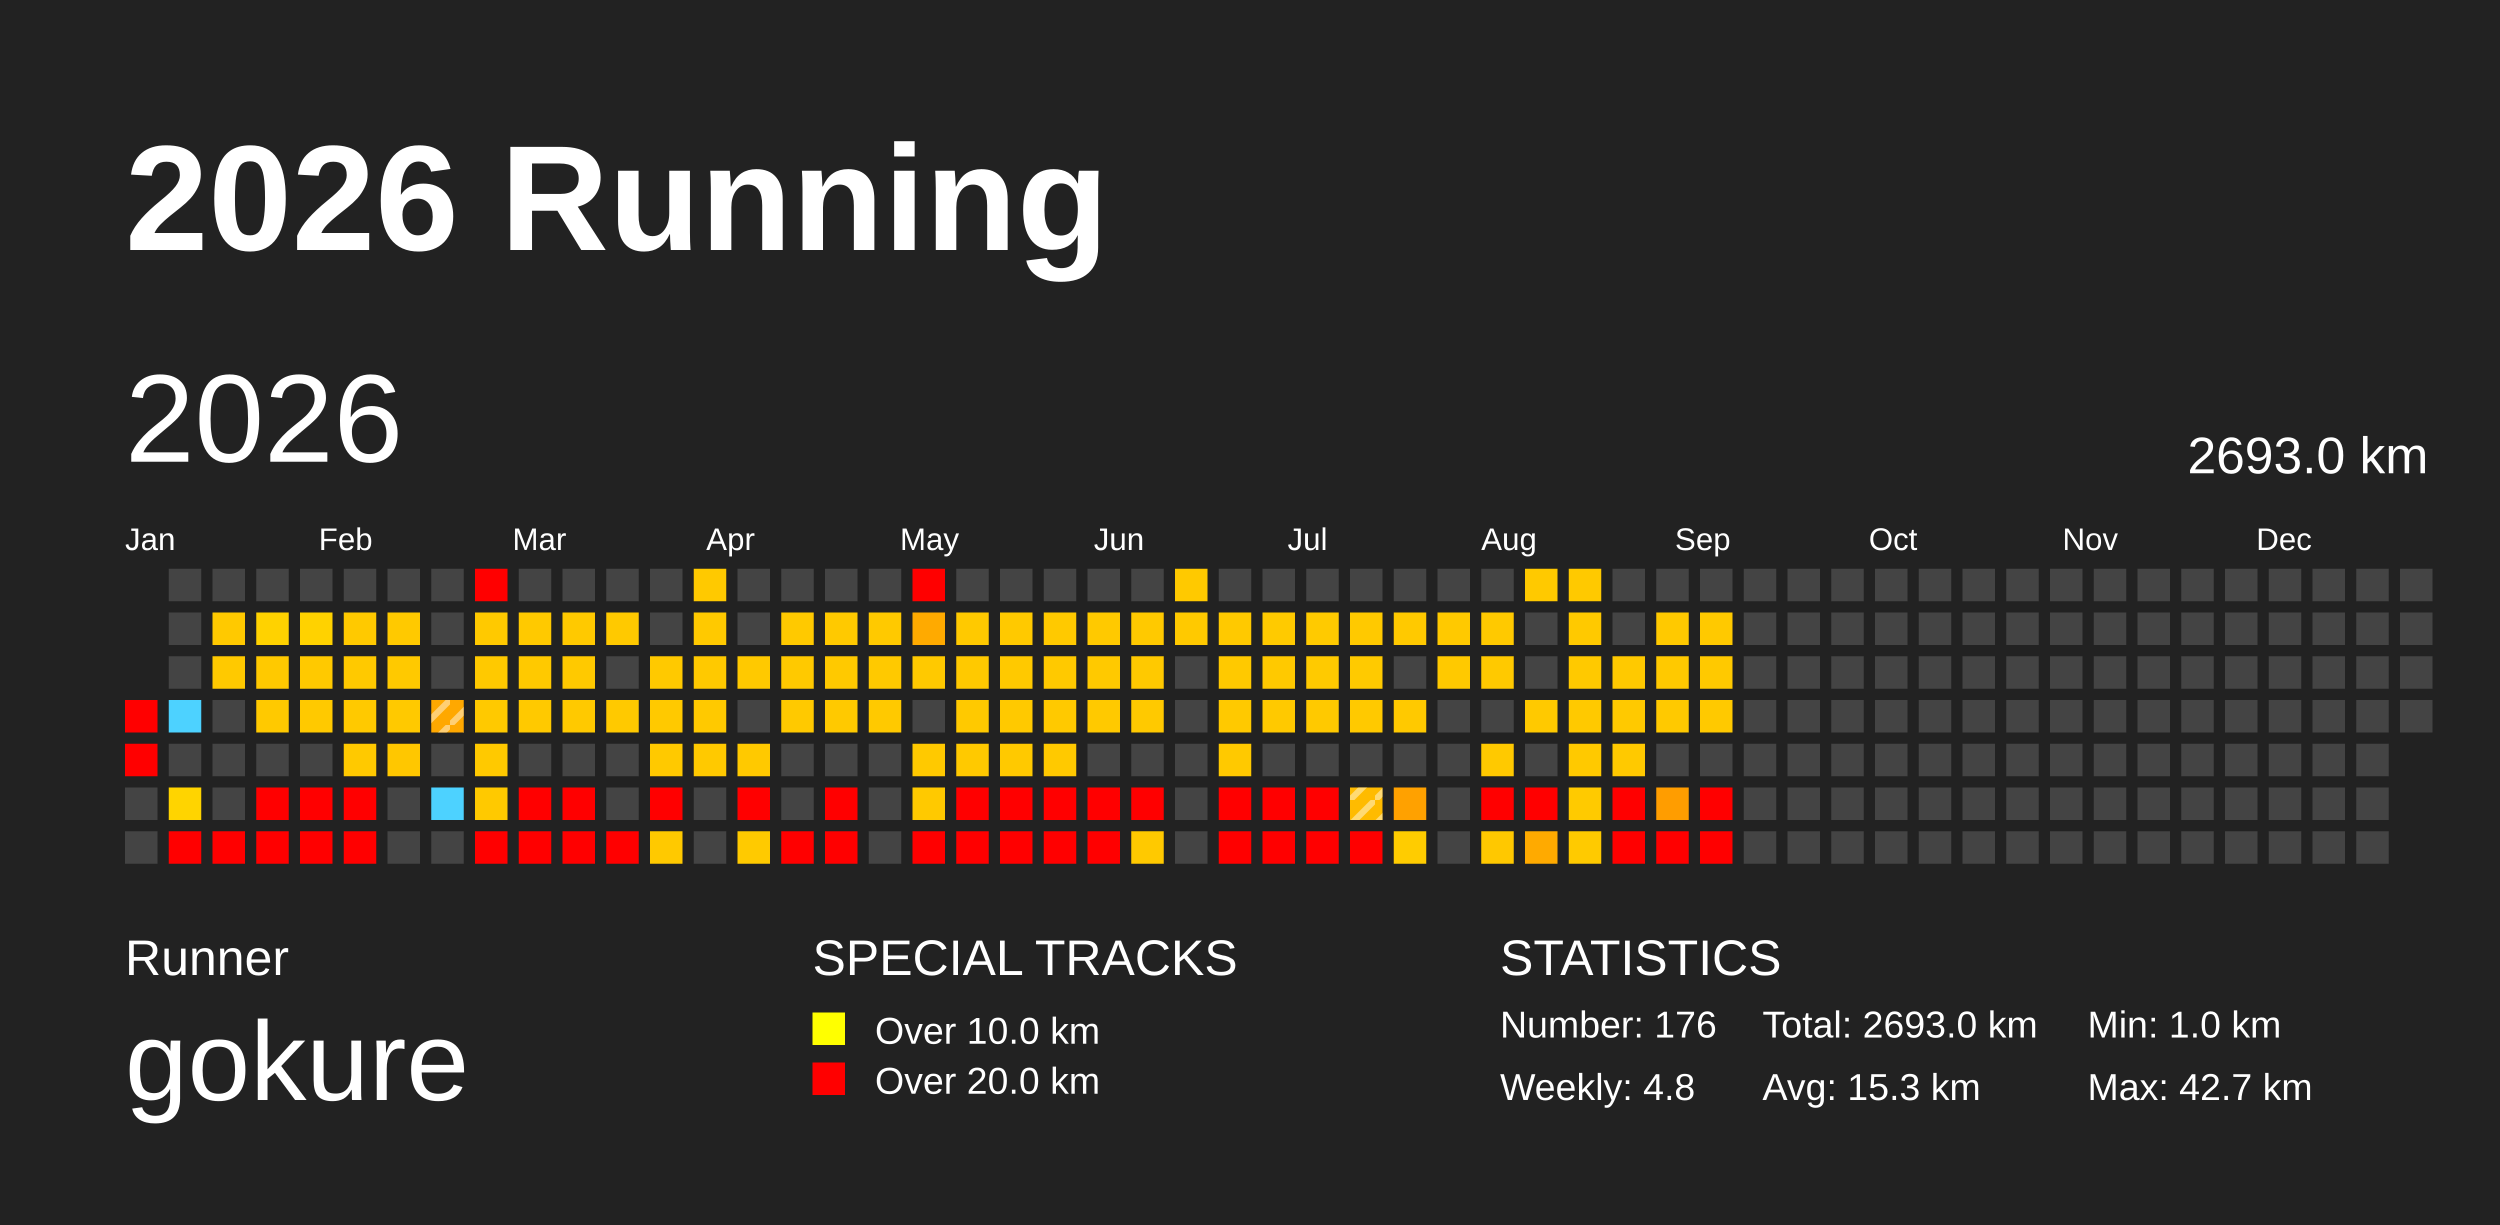
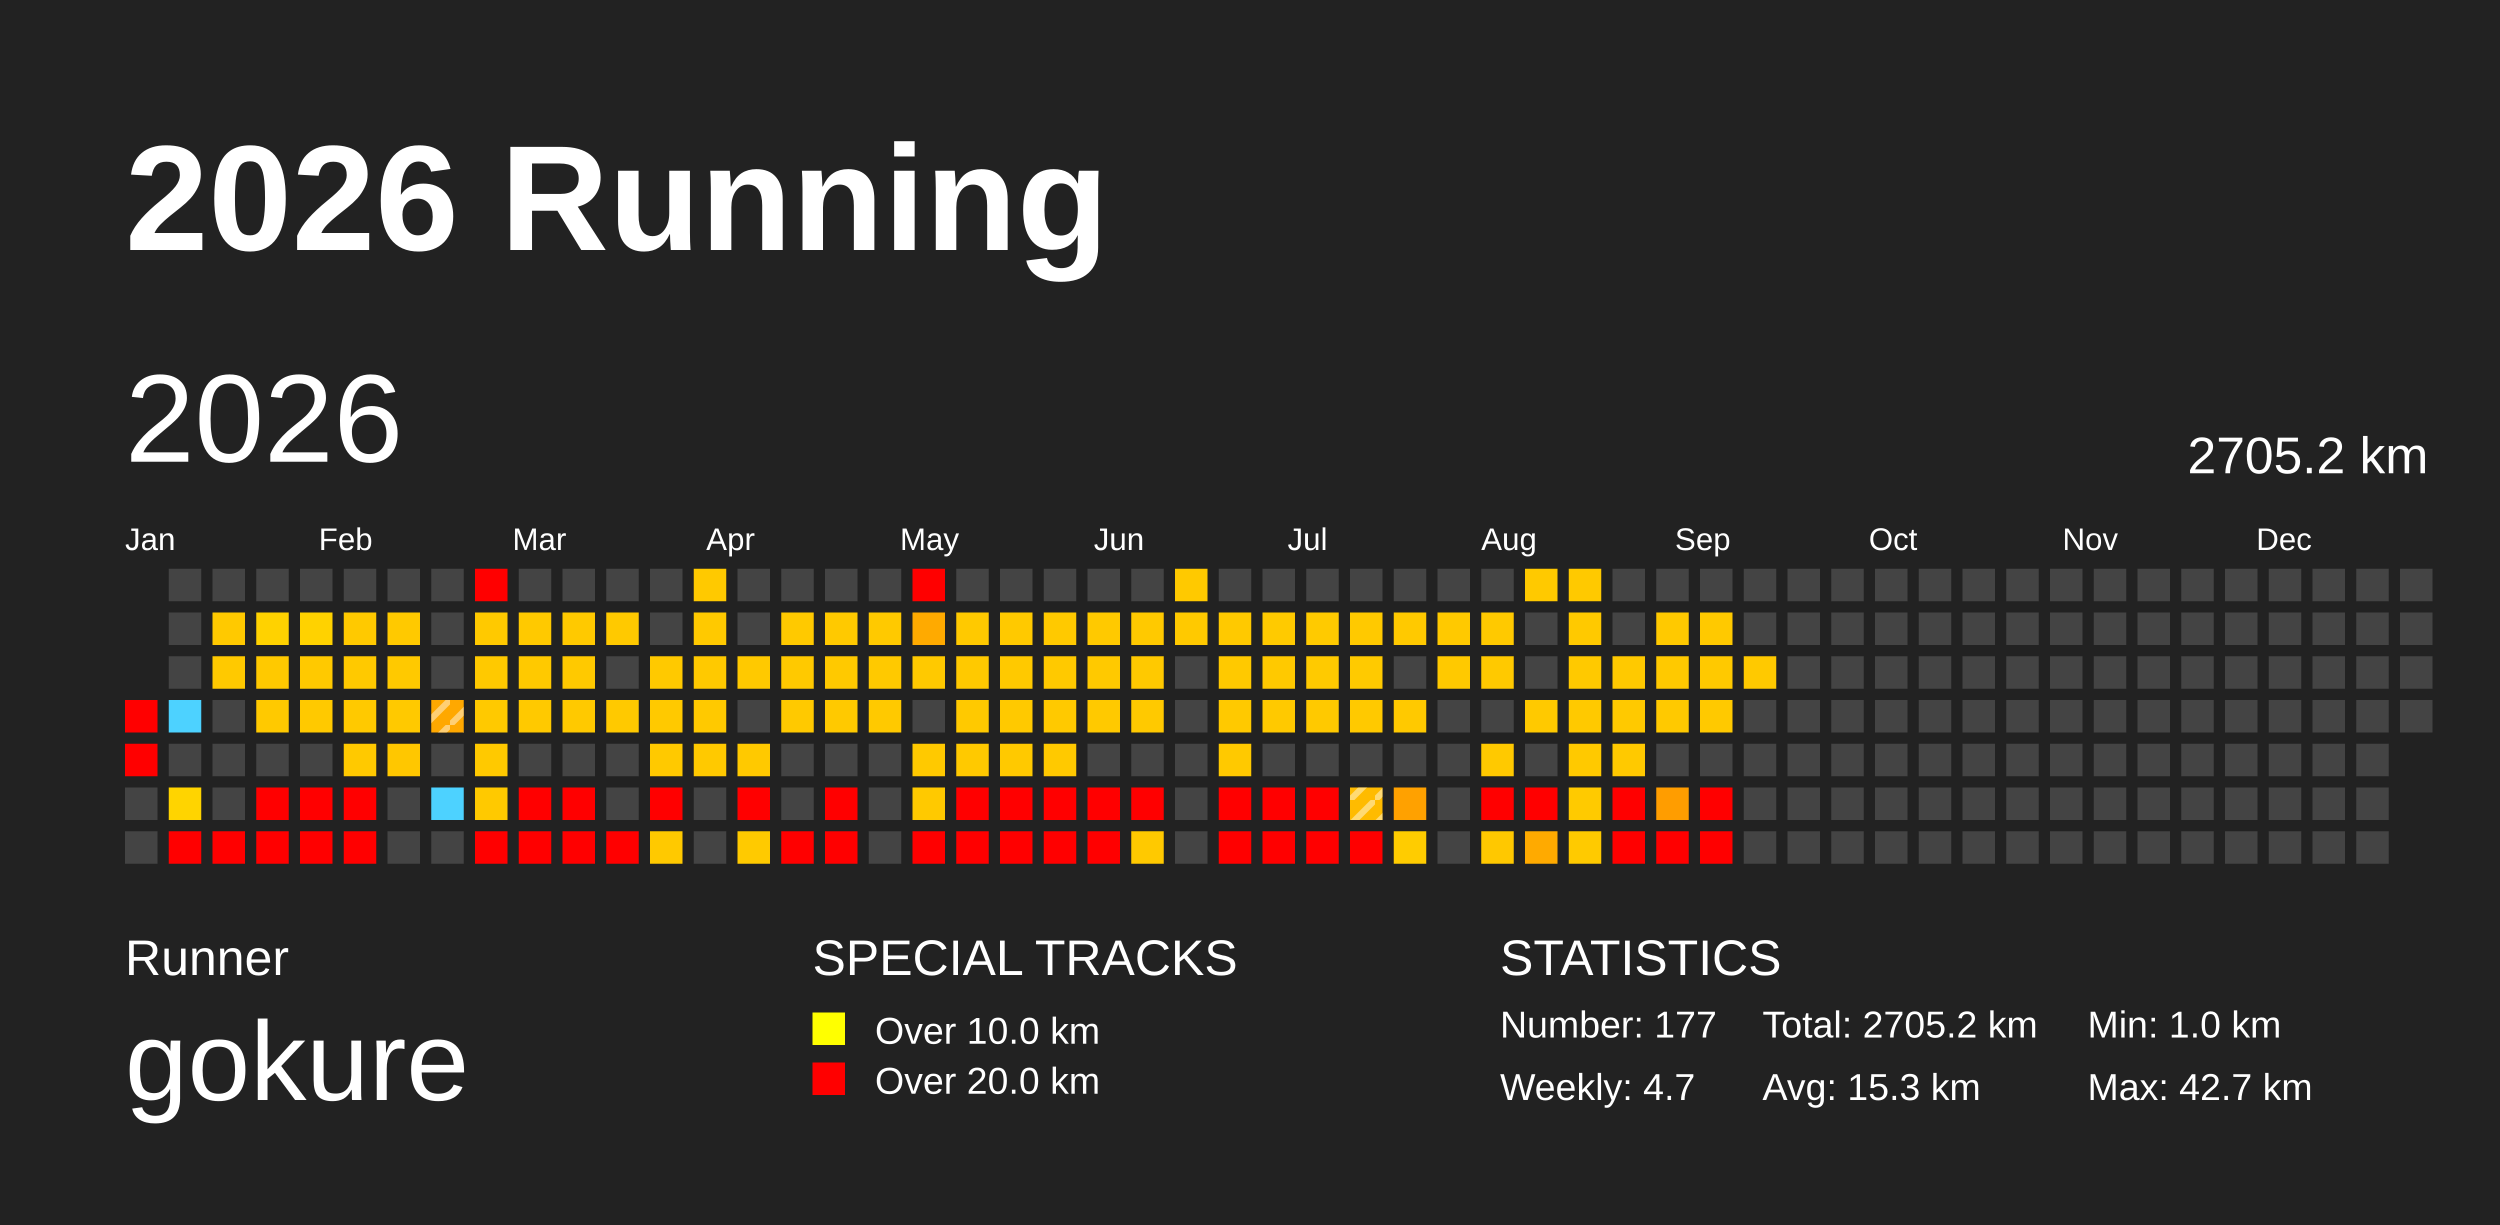
<svg xmlns="http://www.w3.org/2000/svg" baseProfile="full" height="98mm" version="1.1" viewBox="0,0,200,98" width="200mm">
  <defs>
    <pattern height="2" id="indoor-stripe" patternUnits="userSpaceOnUse" width="2">
      <line stroke="white" stroke-opacity="0.45" stroke-width="0.5" x1="0" x2="2" y1="2" y2="0" />
    </pattern>
  </defs>
  <rect fill="#222222" height="98" width="200" x="0" y="0" />
  <text fill="#FFFFFF" style="font-size:12px; font-family:Arial; font-weight:bold;" x="10" y="20">2026 Running</text>
  <text fill="#FFFFFF" style="font-size:4px; font-family:Arial" x="10" y="78">Runner</text>
  <text fill="#FFFFFF" style="font-size:9px; font-family:Arial" x="10" y="88">gokure</text>
  <text fill="#FFFFFF" style="font-size:4px; font-family:Arial" x="65" y="78">SPECIAL TRACKS</text>
  <rect fill="yellow" height="2.6" width="2.6" x="65" y="81" />
  <text fill="#FFFFFF" style="font-size:3px; font-family:Arial" x="70" y="83.5">Over 10.0 km</text>
  <rect fill="red" height="2.6" width="2.6" x="65" y="85" />
  <text fill="#FFFFFF" style="font-size:3px; font-family:Arial" x="70" y="87.5">Over 20.0 km</text>
  <text fill="#FFFFFF" style="font-size:4px; font-family:Arial" x="120" y="78">STATISTICS</text>
-   <text fill="#FFFFFF" style="font-size:3px; font-family:Arial" x="120" y="83">Number: 176</text>
-   <text fill="#FFFFFF" style="font-size:3px; font-family:Arial" x="120" y="88">Weekly: 4.8</text>
-   <text fill="#FFFFFF" style="font-size:3px; font-family:Arial" x="141" y="83">Total: 2693.0 km</text>
+   <text fill="#FFFFFF" style="font-size:3px; font-family:Arial" x="120" y="83">Number: 177</text>
+   <text fill="#FFFFFF" style="font-size:3px; font-family:Arial" x="120" y="88">Weekly: 4.7</text>
+   <text fill="#FFFFFF" style="font-size:3px; font-family:Arial" x="141" y="83">Total: 2705.2 km</text>
  <text fill="#FFFFFF" style="font-size:3px; font-family:Arial" x="141" y="88">Avg: 15.3 km</text>
  <text fill="#FFFFFF" style="font-size:3px; font-family:Arial" x="167" y="83">Min: 1.0 km</text>
  <text fill="#FFFFFF" style="font-size:3px; font-family:Arial" x="167" y="88">Max: 42.7 km</text>
  <text dominant-baseline="hanging" fill="#FFFFFF" style="font-size:10.0px; font-family:Arial;" x="10" y="30">2026</text>
-   <text dominant-baseline="hanging" fill="#FFFFFF" style="font-size:4.125px; font-family:Arial;" x="175" y="35">2693.0 km</text>
+   <text dominant-baseline="hanging" fill="#FFFFFF" style="font-size:4.125px; font-family:Arial;" x="175" y="35">2705.2 km</text>
  <text fill="#FFFFFF" style="font-size:2.5px; font-family:Arial" x="10.0" y="44">Jan</text>
  <text fill="#FFFFFF" style="font-size:2.5px; font-family:Arial" x="25.5" y="44">Feb</text>
  <text fill="#FFFFFF" style="font-size:2.5px; font-family:Arial" x="41.0" y="44">Mar</text>
  <text fill="#FFFFFF" style="font-size:2.5px; font-family:Arial" x="56.5" y="44">Apr</text>
  <text fill="#FFFFFF" style="font-size:2.5px; font-family:Arial" x="72.0" y="44">May</text>
  <text fill="#FFFFFF" style="font-size:2.5px; font-family:Arial" x="87.5" y="44">Jun</text>
  <text fill="#FFFFFF" style="font-size:2.5px; font-family:Arial" x="103.0" y="44">Jul</text>
  <text fill="#FFFFFF" style="font-size:2.5px; font-family:Arial" x="118.5" y="44">Aug</text>
  <text fill="#FFFFFF" style="font-size:2.5px; font-family:Arial" x="134.0" y="44">Sep</text>
  <text fill="#FFFFFF" style="font-size:2.5px; font-family:Arial" x="149.5" y="44">Oct</text>
  <text fill="#FFFFFF" style="font-size:2.5px; font-family:Arial" x="165.0" y="44">Nov</text>
  <text fill="#FFFFFF" style="font-size:2.5px; font-family:Arial" x="180.5" y="44">Dec</text>
  <rect fill="red" height="2.6" width="2.6" x="10.0" y="56.0" />
  <rect fill="red" height="2.6" width="2.6" x="10.0" y="59.5" />
  <rect fill="#444444" height="2.6" width="2.6" x="10.0" y="63.0" />
  <rect fill="#444444" height="2.6" width="2.6" x="10.0" y="66.5" />
  <rect fill="#444444" height="2.6" width="2.6" x="13.5" y="45.5" />
  <rect fill="#444444" height="2.6" width="2.6" x="13.5" y="49.0" />
  <rect fill="#444444" height="2.6" width="2.6" x="13.5" y="52.5" />
  <rect fill="#4dd2ff" height="2.6" width="2.6" x="13.5" y="56.0" />
  <rect fill="#444444" height="2.6" width="2.6" x="13.5" y="59.5" />
  <rect fill="#ffd400" height="2.6" width="2.6" x="13.5" y="63.0" />
  <rect fill="red" height="2.6" width="2.6" x="13.5" y="66.5" />
  <rect fill="#444444" height="2.6" width="2.6" x="17.0" y="45.5" />
  <rect fill="#ffc900" height="2.6" width="2.6" x="17.0" y="49.0" />
  <rect fill="#ffc900" height="2.6" width="2.6" x="17.0" y="52.5" />
  <rect fill="#444444" height="2.6" width="2.6" x="17.0" y="56.0" />
  <rect fill="#444444" height="2.6" width="2.6" x="17.0" y="59.5" />
  <rect fill="#444444" height="2.6" width="2.6" x="17.0" y="63.0" />
  <rect fill="red" height="2.6" width="2.6" x="17.0" y="66.5" />
  <rect fill="#444444" height="2.6" width="2.6" x="20.5" y="45.5" />
  <rect fill="#ffd200" height="2.6" width="2.6" x="20.5" y="49.0" />
  <rect fill="#ffc900" height="2.6" width="2.6" x="20.5" y="52.5" />
  <rect fill="#ffc900" height="2.6" width="2.6" x="20.5" y="56.0" />
  <rect fill="#444444" height="2.6" width="2.6" x="20.5" y="59.5" />
  <rect fill="red" height="2.6" width="2.6" x="20.5" y="63.0" />
  <rect fill="red" height="2.6" width="2.6" x="20.5" y="66.5" />
  <rect fill="#444444" height="2.6" width="2.6" x="24.0" y="45.5" />
  <rect fill="#ffd200" height="2.6" width="2.6" x="24.0" y="49.0" />
  <rect fill="#ffc900" height="2.6" width="2.6" x="24.0" y="52.5" />
  <rect fill="#ffc900" height="2.6" width="2.6" x="24.0" y="56.0" />
  <rect fill="#444444" height="2.6" width="2.6" x="24.0" y="59.5" />
  <rect fill="red" height="2.6" width="2.6" x="24.0" y="63.0" />
  <rect fill="red" height="2.6" width="2.6" x="24.0" y="66.5" />
  <rect fill="#444444" height="2.6" width="2.6" x="27.5" y="45.5" />
  <rect fill="#ffc900" height="2.6" width="2.6" x="27.5" y="49.0" />
  <rect fill="#ffc900" height="2.6" width="2.6" x="27.5" y="52.5" />
  <rect fill="#ffc900" height="2.6" width="2.6" x="27.5" y="56.0" />
  <rect fill="#ffc900" height="2.6" width="2.6" x="27.5" y="59.5" />
  <rect fill="red" height="2.6" width="2.6" x="27.5" y="63.0" />
  <rect fill="red" height="2.6" width="2.6" x="27.5" y="66.5" />
  <rect fill="#444444" height="2.6" width="2.6" x="31.0" y="45.5" />
  <rect fill="#ffc900" height="2.6" width="2.6" x="31.0" y="49.0" />
  <rect fill="#ffc900" height="2.6" width="2.6" x="31.0" y="52.5" />
  <rect fill="#ffc900" height="2.6" width="2.6" x="31.0" y="56.0" />
  <rect fill="#ffc700" height="2.6" width="2.6" x="31.0" y="59.5" />
  <rect fill="#444444" height="2.6" width="2.6" x="31.0" y="63.0" />
  <rect fill="#444444" height="2.6" width="2.6" x="31.0" y="66.5" />
  <rect fill="#444444" height="2.6" width="2.6" x="34.5" y="45.5" />
  <rect fill="#444444" height="2.6" width="2.6" x="34.5" y="49.0" />
  <rect fill="#444444" height="2.6" width="2.6" x="34.5" y="52.5" />
  <rect fill="#ffa800" height="2.6" width="2.6" x="34.5" y="56.0" />
  <rect fill="url(#indoor-stripe)" height="2.6" style="pointer-events: none;" width="2.6" x="34.5" y="56.0" />
  <rect fill="#444444" height="2.6" width="2.6" x="34.5" y="59.5" />
  <rect fill="#4dd2ff" height="2.6" width="2.6" x="34.5" y="63.0" />
  <rect fill="#444444" height="2.6" width="2.6" x="34.5" y="66.5" />
  <rect fill="red" height="2.6" width="2.6" x="38.0" y="45.5" />
  <rect fill="#ffc900" height="2.6" width="2.6" x="38.0" y="49.0" />
  <rect fill="#ffc900" height="2.6" width="2.6" x="38.0" y="52.5" />
  <rect fill="#ffc900" height="2.6" width="2.6" x="38.0" y="56.0" />
  <rect fill="#ffc900" height="2.6" width="2.6" x="38.0" y="59.5" />
  <rect fill="#ffc900" height="2.6" width="2.6" x="38.0" y="63.0" />
  <rect fill="red" height="2.6" width="2.6" x="38.0" y="66.5" />
  <rect fill="#444444" height="2.6" width="2.6" x="41.5" y="45.5" />
  <rect fill="#ffc900" height="2.6" width="2.6" x="41.5" y="49.0" />
  <rect fill="#ffc900" height="2.6" width="2.6" x="41.5" y="52.5" />
  <rect fill="#ffc900" height="2.6" width="2.6" x="41.5" y="56.0" />
  <rect fill="#444444" height="2.6" width="2.6" x="41.5" y="59.5" />
  <rect fill="red" height="2.6" width="2.6" x="41.5" y="63.0" />
  <rect fill="red" height="2.6" width="2.6" x="41.5" y="66.5" />
  <rect fill="#444444" height="2.6" width="2.6" x="45.0" y="45.5" />
  <rect fill="#ffc900" height="2.6" width="2.6" x="45.0" y="49.0" />
  <rect fill="#ffc900" height="2.6" width="2.6" x="45.0" y="52.5" />
  <rect fill="#ffc900" height="2.6" width="2.6" x="45.0" y="56.0" />
  <rect fill="#444444" height="2.6" width="2.6" x="45.0" y="59.5" />
  <rect fill="red" height="2.6" width="2.6" x="45.0" y="63.0" />
  <rect fill="red" height="2.6" width="2.6" x="45.0" y="66.5" />
  <rect fill="#444444" height="2.6" width="2.6" x="48.5" y="45.5" />
  <rect fill="#ffc900" height="2.6" width="2.6" x="48.5" y="49.0" />
  <rect fill="#444444" height="2.6" width="2.6" x="48.5" y="52.5" />
  <rect fill="#ffc900" height="2.6" width="2.6" x="48.5" y="56.0" />
  <rect fill="#444444" height="2.6" width="2.6" x="48.5" y="59.5" />
  <rect fill="#444444" height="2.6" width="2.6" x="48.5" y="63.0" />
  <rect fill="red" height="2.6" width="2.6" x="48.5" y="66.5" />
  <rect fill="#444444" height="2.6" width="2.6" x="52.0" y="45.5" />
  <rect fill="#444444" height="2.6" width="2.6" x="52.0" y="49.0" />
  <rect fill="#ffc900" height="2.6" width="2.6" x="52.0" y="52.5" />
  <rect fill="#ffc900" height="2.6" width="2.6" x="52.0" y="56.0" />
  <rect fill="#ffc900" height="2.6" width="2.6" x="52.0" y="59.5" />
  <rect fill="red" height="2.6" width="2.6" x="52.0" y="63.0" />
  <rect fill="#ffc900" height="2.6" width="2.6" x="52.0" y="66.5" />
  <rect fill="#ffc900" height="2.6" width="2.6" x="55.5" y="45.5" />
  <rect fill="#ffc900" height="2.6" width="2.6" x="55.5" y="49.0" />
  <rect fill="#ffc900" height="2.6" width="2.6" x="55.5" y="52.5" />
  <rect fill="#ffc900" height="2.6" width="2.6" x="55.5" y="56.0" />
  <rect fill="#ffc900" height="2.6" width="2.6" x="55.5" y="59.5" />
  <rect fill="#444444" height="2.6" width="2.6" x="55.5" y="63.0" />
  <rect fill="#444444" height="2.6" width="2.6" x="55.5" y="66.5" />
  <rect fill="#444444" height="2.6" width="2.6" x="59.0" y="45.5" />
  <rect fill="#444444" height="2.6" width="2.6" x="59.0" y="49.0" />
  <rect fill="#ffc900" height="2.6" width="2.6" x="59.0" y="52.5" />
  <rect fill="#444444" height="2.6" width="2.6" x="59.0" y="56.0" />
  <rect fill="#ffc900" height="2.6" width="2.6" x="59.0" y="59.5" />
  <rect fill="red" height="2.6" width="2.6" x="59.0" y="63.0" />
  <rect fill="#ffca00" height="2.6" width="2.6" x="59.0" y="66.5" />
  <rect fill="#444444" height="2.6" width="2.6" x="62.5" y="45.5" />
  <rect fill="#ffc900" height="2.6" width="2.6" x="62.5" y="49.0" />
  <rect fill="#ffc900" height="2.6" width="2.6" x="62.5" y="52.5" />
  <rect fill="#ffc900" height="2.6" width="2.6" x="62.5" y="56.0" />
  <rect fill="#444444" height="2.6" width="2.6" x="62.5" y="59.5" />
  <rect fill="#444444" height="2.6" width="2.6" x="62.5" y="63.0" />
  <rect fill="red" height="2.6" width="2.6" x="62.5" y="66.5" />
  <rect fill="#444444" height="2.6" width="2.6" x="66.0" y="45.5" />
  <rect fill="#ffc900" height="2.6" width="2.6" x="66.0" y="49.0" />
  <rect fill="#ffc900" height="2.6" width="2.6" x="66.0" y="52.5" />
  <rect fill="#ffc900" height="2.6" width="2.6" x="66.0" y="56.0" />
  <rect fill="#444444" height="2.6" width="2.6" x="66.0" y="59.5" />
  <rect fill="red" height="2.6" width="2.6" x="66.0" y="63.0" />
  <rect fill="red" height="2.6" width="2.6" x="66.0" y="66.5" />
  <rect fill="#444444" height="2.6" width="2.6" x="69.5" y="45.5" />
  <rect fill="#ffc900" height="2.6" width="2.6" x="69.5" y="49.0" />
  <rect fill="#ffc900" height="2.6" width="2.6" x="69.5" y="52.5" />
  <rect fill="#ffc900" height="2.6" width="2.6" x="69.5" y="56.0" />
  <rect fill="#444444" height="2.6" width="2.6" x="69.5" y="59.5" />
  <rect fill="#444444" height="2.6" width="2.6" x="69.5" y="63.0" />
  <rect fill="#444444" height="2.6" width="2.6" x="69.5" y="66.5" />
  <rect fill="red" height="2.6" width="2.6" x="73.0" y="45.5" />
  <rect fill="#ffaa00" height="2.6" width="2.6" x="73.0" y="49.0" />
  <rect fill="#ffc900" height="2.6" width="2.6" x="73.0" y="52.5" />
  <rect fill="#444444" height="2.6" width="2.6" x="73.0" y="56.0" />
  <rect fill="#ffc900" height="2.6" width="2.6" x="73.0" y="59.5" />
  <rect fill="#ffc900" height="2.6" width="2.6" x="73.0" y="63.0" />
  <rect fill="red" height="2.6" width="2.6" x="73.0" y="66.5" />
  <rect fill="#444444" height="2.6" width="2.6" x="76.5" y="45.5" />
  <rect fill="#ffc900" height="2.6" width="2.6" x="76.5" y="49.0" />
  <rect fill="#ffc900" height="2.6" width="2.6" x="76.5" y="52.5" />
  <rect fill="#ffc900" height="2.6" width="2.6" x="76.5" y="56.0" />
  <rect fill="#ffc900" height="2.6" width="2.6" x="76.5" y="59.5" />
  <rect fill="red" height="2.6" width="2.6" x="76.5" y="63.0" />
  <rect fill="red" height="2.6" width="2.6" x="76.5" y="66.5" />
  <rect fill="#444444" height="2.6" width="2.6" x="80.0" y="45.5" />
  <rect fill="#ffc900" height="2.6" width="2.6" x="80.0" y="49.0" />
  <rect fill="#ffc900" height="2.6" width="2.6" x="80.0" y="52.5" />
  <rect fill="#ffc900" height="2.6" width="2.6" x="80.0" y="56.0" />
  <rect fill="#ffc900" height="2.6" width="2.6" x="80.0" y="59.5" />
  <rect fill="red" height="2.6" width="2.6" x="80.0" y="63.0" />
  <rect fill="red" height="2.6" width="2.6" x="80.0" y="66.5" />
  <rect fill="#444444" height="2.6" width="2.6" x="83.5" y="45.5" />
  <rect fill="#ffc900" height="2.6" width="2.6" x="83.5" y="49.0" />
  <rect fill="#ffc900" height="2.6" width="2.6" x="83.5" y="52.5" />
  <rect fill="#ffc900" height="2.6" width="2.6" x="83.5" y="56.0" />
  <rect fill="#ffc900" height="2.6" width="2.6" x="83.5" y="59.5" />
  <rect fill="red" height="2.6" width="2.6" x="83.5" y="63.0" />
  <rect fill="red" height="2.6" width="2.6" x="83.5" y="66.5" />
  <rect fill="#444444" height="2.6" width="2.6" x="87.0" y="45.5" />
  <rect fill="#ffc900" height="2.6" width="2.6" x="87.0" y="49.0" />
  <rect fill="#ffc900" height="2.6" width="2.6" x="87.0" y="52.5" />
  <rect fill="#ffc900" height="2.6" width="2.6" x="87.0" y="56.0" />
  <rect fill="#444444" height="2.6" width="2.6" x="87.0" y="59.5" />
  <rect fill="red" height="2.6" width="2.6" x="87.0" y="63.0" />
  <rect fill="red" height="2.6" width="2.6" x="87.0" y="66.5" />
  <rect fill="#444444" height="2.6" width="2.6" x="90.5" y="45.5" />
  <rect fill="#ffc900" height="2.6" width="2.6" x="90.5" y="49.0" />
  <rect fill="#ffc900" height="2.6" width="2.6" x="90.5" y="52.5" />
  <rect fill="#ffc900" height="2.6" width="2.6" x="90.5" y="56.0" />
  <rect fill="#444444" height="2.6" width="2.6" x="90.5" y="59.5" />
  <rect fill="red" height="2.6" width="2.6" x="90.5" y="63.0" />
  <rect fill="#ffc900" height="2.6" width="2.6" x="90.5" y="66.5" />
  <rect fill="#ffc900" height="2.6" width="2.6" x="94.0" y="45.5" />
  <rect fill="#ffc900" height="2.6" width="2.6" x="94.0" y="49.0" />
  <rect fill="#444444" height="2.6" width="2.6" x="94.0" y="52.5" />
  <rect fill="#444444" height="2.6" width="2.6" x="94.0" y="56.0" />
  <rect fill="#444444" height="2.6" width="2.6" x="94.0" y="59.5" />
  <rect fill="#444444" height="2.6" width="2.6" x="94.0" y="63.0" />
  <rect fill="#444444" height="2.6" width="2.6" x="94.0" y="66.5" />
  <rect fill="#444444" height="2.6" width="2.6" x="97.5" y="45.5" />
  <rect fill="#ffc900" height="2.6" width="2.6" x="97.5" y="49.0" />
  <rect fill="#ffc900" height="2.6" width="2.6" x="97.5" y="52.5" />
  <rect fill="#ffc900" height="2.6" width="2.6" x="97.5" y="56.0" />
  <rect fill="#ffc900" height="2.6" width="2.6" x="97.5" y="59.5" />
  <rect fill="red" height="2.6" width="2.6" x="97.5" y="63.0" />
  <rect fill="red" height="2.6" width="2.6" x="97.5" y="66.5" />
  <rect fill="#444444" height="2.6" width="2.6" x="101.0" y="45.5" />
  <rect fill="#ffca00" height="2.6" width="2.6" x="101.0" y="49.0" />
  <rect fill="#ffc900" height="2.6" width="2.6" x="101.0" y="52.5" />
  <rect fill="#ffc900" height="2.6" width="2.6" x="101.0" y="56.0" />
  <rect fill="#444444" height="2.6" width="2.6" x="101.0" y="59.5" />
  <rect fill="red" height="2.6" width="2.6" x="101.0" y="63.0" />
  <rect fill="red" height="2.6" width="2.6" x="101.0" y="66.5" />
  <rect fill="#444444" height="2.6" width="2.6" x="104.5" y="45.5" />
  <rect fill="#ffca00" height="2.6" width="2.6" x="104.5" y="49.0" />
  <rect fill="#ffca00" height="2.6" width="2.6" x="104.5" y="52.5" />
  <rect fill="#ffc900" height="2.6" width="2.6" x="104.5" y="56.0" />
  <rect fill="#444444" height="2.6" width="2.6" x="104.5" y="59.5" />
  <rect fill="red" height="2.6" width="2.6" x="104.5" y="63.0" />
  <rect fill="red" height="2.6" width="2.6" x="104.5" y="66.5" />
  <rect fill="#444444" height="2.6" width="2.6" x="108.0" y="45.5" />
  <rect fill="#ffc900" height="2.6" width="2.6" x="108.0" y="49.0" />
  <rect fill="#ffca00" height="2.6" width="2.6" x="108.0" y="52.5" />
  <rect fill="#ffc900" height="2.6" width="2.6" x="108.0" y="56.0" />
  <rect fill="#444444" height="2.6" width="2.6" x="108.0" y="59.5" />
  <rect fill="#ffbb00" height="2.6" width="2.6" x="108.0" y="63.0" />
  <rect fill="url(#indoor-stripe)" height="2.6" style="pointer-events: none;" width="2.6" x="108.0" y="63.0" />
  <rect fill="red" height="2.6" width="2.6" x="108.0" y="66.5" />
  <rect fill="#444444" height="2.6" width="2.6" x="111.5" y="45.5" />
  <rect fill="#ffc900" height="2.6" width="2.6" x="111.5" y="49.0" />
  <rect fill="#444444" height="2.6" width="2.6" x="111.5" y="52.5" />
  <rect fill="#ffc900" height="2.6" width="2.6" x="111.5" y="56.0" />
  <rect fill="#444444" height="2.6" width="2.6" x="111.5" y="59.5" />
  <rect fill="#ffa100" height="2.6" width="2.6" x="111.5" y="63.0" />
  <rect fill="#ffcc00" height="2.6" width="2.6" x="111.5" y="66.5" />
  <rect fill="#444444" height="2.6" width="2.6" x="115.0" y="45.5" />
  <rect fill="#ffc900" height="2.6" width="2.6" x="115.0" y="49.0" />
  <rect fill="#ffc900" height="2.6" width="2.6" x="115.0" y="52.5" />
  <rect fill="#444444" height="2.6" width="2.6" x="115.0" y="56.0" />
  <rect fill="#444444" height="2.6" width="2.6" x="115.0" y="59.5" />
  <rect fill="#444444" height="2.6" width="2.6" x="115.0" y="63.0" />
  <rect fill="#444444" height="2.6" width="2.6" x="115.0" y="66.5" />
  <rect fill="#444444" height="2.6" width="2.6" x="118.5" y="45.5" />
  <rect fill="#ffc900" height="2.6" width="2.6" x="118.5" y="49.0" />
  <rect fill="#ffc900" height="2.6" width="2.6" x="118.5" y="52.5" />
  <rect fill="#444444" height="2.6" width="2.6" x="118.5" y="56.0" />
  <rect fill="#ffc900" height="2.6" width="2.6" x="118.5" y="59.5" />
  <rect fill="red" height="2.6" width="2.6" x="118.5" y="63.0" />
  <rect fill="#ffc800" height="2.6" width="2.6" x="118.5" y="66.5" />
  <rect fill="#ffc900" height="2.6" width="2.6" x="122.0" y="45.5" />
  <rect fill="#444444" height="2.6" width="2.6" x="122.0" y="49.0" />
  <rect fill="#444444" height="2.6" width="2.6" x="122.0" y="52.5" />
  <rect fill="#ffc900" height="2.6" width="2.6" x="122.0" y="56.0" />
  <rect fill="#444444" height="2.6" width="2.6" x="122.0" y="59.5" />
  <rect fill="red" height="2.6" width="2.6" x="122.0" y="63.0" />
  <rect fill="#ffaa00" height="2.6" width="2.6" x="122.0" y="66.5" />
  <rect fill="#ffc900" height="2.6" width="2.6" x="125.5" y="45.5" />
  <rect fill="#ffc900" height="2.6" width="2.6" x="125.5" y="49.0" />
  <rect fill="#ffc900" height="2.6" width="2.6" x="125.5" y="52.5" />
  <rect fill="#ffc900" height="2.6" width="2.6" x="125.5" y="56.0" />
  <rect fill="#ffc900" height="2.6" width="2.6" x="125.5" y="59.5" />
  <rect fill="#ffca00" height="2.6" width="2.6" x="125.5" y="63.0" />
  <rect fill="#ffca00" height="2.6" width="2.6" x="125.5" y="66.5" />
  <rect fill="#444444" height="2.6" width="2.6" x="129.0" y="45.5" />
  <rect fill="#444444" height="2.6" width="2.6" x="129.0" y="49.0" />
  <rect fill="#ffc900" height="2.6" width="2.6" x="129.0" y="52.5" />
  <rect fill="#ffc900" height="2.6" width="2.6" x="129.0" y="56.0" />
  <rect fill="#ffc900" height="2.6" width="2.6" x="129.0" y="59.5" />
  <rect fill="red" height="2.6" width="2.6" x="129.0" y="63.0" />
  <rect fill="red" height="2.6" width="2.6" x="129.0" y="66.5" />
  <rect fill="#444444" height="2.6" width="2.6" x="132.5" y="45.5" />
  <rect fill="#ffc900" height="2.6" width="2.6" x="132.5" y="49.0" />
  <rect fill="#ffc900" height="2.6" width="2.6" x="132.5" y="52.5" />
  <rect fill="#ffc900" height="2.6" width="2.6" x="132.5" y="56.0" />
  <rect fill="#444444" height="2.6" width="2.6" x="132.5" y="59.5" />
  <rect fill="#ff9d00" height="2.6" width="2.6" x="132.5" y="63.0" />
  <rect fill="red" height="2.6" width="2.6" x="132.5" y="66.5" />
  <rect fill="#444444" height="2.6" width="2.6" x="136.0" y="45.5" />
  <rect fill="#ffc900" height="2.6" width="2.6" x="136.0" y="49.0" />
  <rect fill="#ffc900" height="2.6" width="2.6" x="136.0" y="52.5" />
  <rect fill="#ffc900" height="2.6" width="2.6" x="136.0" y="56.0" />
  <rect fill="#444444" height="2.6" width="2.6" x="136.0" y="59.5" />
  <rect fill="red" height="2.6" width="2.6" x="136.0" y="63.0" />
  <rect fill="red" height="2.6" width="2.6" x="136.0" y="66.5" />
  <rect fill="#444444" height="2.6" width="2.6" x="139.5" y="45.5" />
  <rect fill="#444444" height="2.6" width="2.6" x="139.5" y="49.0" />
-   <rect fill="#444444" height="2.6" width="2.6" x="139.5" y="52.5" />
+   <rect fill="#ffc900" height="2.6" width="2.6" x="139.5" y="52.5" />
  <rect fill="#444444" height="2.6" width="2.6" x="139.5" y="56.0" />
  <rect fill="#444444" height="2.6" width="2.6" x="139.5" y="59.5" />
  <rect fill="#444444" height="2.6" width="2.6" x="139.5" y="63.0" />
  <rect fill="#444444" height="2.6" width="2.6" x="139.5" y="66.5" />
  <rect fill="#444444" height="2.6" width="2.6" x="143.0" y="45.5" />
  <rect fill="#444444" height="2.6" width="2.6" x="143.0" y="49.0" />
  <rect fill="#444444" height="2.6" width="2.6" x="143.0" y="52.5" />
  <rect fill="#444444" height="2.6" width="2.6" x="143.0" y="56.0" />
  <rect fill="#444444" height="2.6" width="2.6" x="143.0" y="59.5" />
  <rect fill="#444444" height="2.6" width="2.6" x="143.0" y="63.0" />
  <rect fill="#444444" height="2.6" width="2.6" x="143.0" y="66.5" />
  <rect fill="#444444" height="2.6" width="2.6" x="146.5" y="45.5" />
  <rect fill="#444444" height="2.6" width="2.6" x="146.5" y="49.0" />
  <rect fill="#444444" height="2.6" width="2.6" x="146.5" y="52.5" />
  <rect fill="#444444" height="2.6" width="2.6" x="146.5" y="56.0" />
  <rect fill="#444444" height="2.6" width="2.6" x="146.5" y="59.5" />
  <rect fill="#444444" height="2.6" width="2.6" x="146.5" y="63.0" />
  <rect fill="#444444" height="2.6" width="2.6" x="146.5" y="66.5" />
  <rect fill="#444444" height="2.6" width="2.6" x="150.0" y="45.5" />
  <rect fill="#444444" height="2.6" width="2.6" x="150.0" y="49.0" />
  <rect fill="#444444" height="2.6" width="2.6" x="150.0" y="52.5" />
  <rect fill="#444444" height="2.6" width="2.6" x="150.0" y="56.0" />
  <rect fill="#444444" height="2.6" width="2.6" x="150.0" y="59.5" />
  <rect fill="#444444" height="2.6" width="2.6" x="150.0" y="63.0" />
  <rect fill="#444444" height="2.6" width="2.6" x="150.0" y="66.5" />
  <rect fill="#444444" height="2.6" width="2.6" x="153.5" y="45.5" />
  <rect fill="#444444" height="2.6" width="2.6" x="153.5" y="49.0" />
  <rect fill="#444444" height="2.6" width="2.6" x="153.5" y="52.5" />
  <rect fill="#444444" height="2.6" width="2.6" x="153.5" y="56.0" />
  <rect fill="#444444" height="2.6" width="2.6" x="153.5" y="59.5" />
  <rect fill="#444444" height="2.6" width="2.6" x="153.5" y="63.0" />
  <rect fill="#444444" height="2.6" width="2.6" x="153.5" y="66.5" />
  <rect fill="#444444" height="2.6" width="2.6" x="157.0" y="45.5" />
  <rect fill="#444444" height="2.6" width="2.6" x="157.0" y="49.0" />
  <rect fill="#444444" height="2.6" width="2.6" x="157.0" y="52.5" />
  <rect fill="#444444" height="2.6" width="2.6" x="157.0" y="56.0" />
  <rect fill="#444444" height="2.6" width="2.6" x="157.0" y="59.5" />
  <rect fill="#444444" height="2.6" width="2.6" x="157.0" y="63.0" />
  <rect fill="#444444" height="2.6" width="2.6" x="157.0" y="66.5" />
  <rect fill="#444444" height="2.6" width="2.6" x="160.5" y="45.5" />
  <rect fill="#444444" height="2.6" width="2.6" x="160.5" y="49.0" />
  <rect fill="#444444" height="2.6" width="2.6" x="160.5" y="52.5" />
  <rect fill="#444444" height="2.6" width="2.6" x="160.5" y="56.0" />
  <rect fill="#444444" height="2.6" width="2.6" x="160.5" y="59.5" />
  <rect fill="#444444" height="2.6" width="2.6" x="160.5" y="63.0" />
  <rect fill="#444444" height="2.6" width="2.6" x="160.5" y="66.5" />
  <rect fill="#444444" height="2.6" width="2.6" x="164.0" y="45.5" />
  <rect fill="#444444" height="2.6" width="2.6" x="164.0" y="49.0" />
  <rect fill="#444444" height="2.6" width="2.6" x="164.0" y="52.5" />
  <rect fill="#444444" height="2.6" width="2.6" x="164.0" y="56.0" />
  <rect fill="#444444" height="2.6" width="2.6" x="164.0" y="59.5" />
  <rect fill="#444444" height="2.6" width="2.6" x="164.0" y="63.0" />
  <rect fill="#444444" height="2.6" width="2.6" x="164.0" y="66.5" />
  <rect fill="#444444" height="2.6" width="2.6" x="167.5" y="45.5" />
  <rect fill="#444444" height="2.6" width="2.6" x="167.5" y="49.0" />
  <rect fill="#444444" height="2.6" width="2.6" x="167.5" y="52.5" />
  <rect fill="#444444" height="2.6" width="2.6" x="167.5" y="56.0" />
  <rect fill="#444444" height="2.6" width="2.6" x="167.5" y="59.5" />
  <rect fill="#444444" height="2.6" width="2.6" x="167.5" y="63.0" />
  <rect fill="#444444" height="2.6" width="2.6" x="167.5" y="66.5" />
  <rect fill="#444444" height="2.6" width="2.6" x="171.0" y="45.5" />
  <rect fill="#444444" height="2.6" width="2.6" x="171.0" y="49.0" />
  <rect fill="#444444" height="2.6" width="2.6" x="171.0" y="52.5" />
  <rect fill="#444444" height="2.6" width="2.6" x="171.0" y="56.0" />
  <rect fill="#444444" height="2.6" width="2.6" x="171.0" y="59.5" />
  <rect fill="#444444" height="2.6" width="2.6" x="171.0" y="63.0" />
  <rect fill="#444444" height="2.6" width="2.6" x="171.0" y="66.5" />
  <rect fill="#444444" height="2.6" width="2.6" x="174.5" y="45.5" />
  <rect fill="#444444" height="2.6" width="2.6" x="174.5" y="49.0" />
  <rect fill="#444444" height="2.6" width="2.6" x="174.5" y="52.5" />
  <rect fill="#444444" height="2.6" width="2.6" x="174.5" y="56.0" />
  <rect fill="#444444" height="2.6" width="2.6" x="174.5" y="59.5" />
  <rect fill="#444444" height="2.6" width="2.6" x="174.5" y="63.0" />
  <rect fill="#444444" height="2.6" width="2.6" x="174.5" y="66.5" />
  <rect fill="#444444" height="2.6" width="2.6" x="178.0" y="45.5" />
  <rect fill="#444444" height="2.6" width="2.6" x="178.0" y="49.0" />
  <rect fill="#444444" height="2.6" width="2.6" x="178.0" y="52.5" />
  <rect fill="#444444" height="2.6" width="2.6" x="178.0" y="56.0" />
  <rect fill="#444444" height="2.6" width="2.6" x="178.0" y="59.5" />
  <rect fill="#444444" height="2.6" width="2.6" x="178.0" y="63.0" />
  <rect fill="#444444" height="2.6" width="2.6" x="178.0" y="66.5" />
  <rect fill="#444444" height="2.6" width="2.6" x="181.5" y="45.5" />
  <rect fill="#444444" height="2.6" width="2.6" x="181.5" y="49.0" />
  <rect fill="#444444" height="2.6" width="2.6" x="181.5" y="52.5" />
  <rect fill="#444444" height="2.6" width="2.6" x="181.5" y="56.0" />
  <rect fill="#444444" height="2.6" width="2.6" x="181.5" y="59.5" />
  <rect fill="#444444" height="2.6" width="2.6" x="181.5" y="63.0" />
  <rect fill="#444444" height="2.6" width="2.6" x="181.5" y="66.5" />
  <rect fill="#444444" height="2.6" width="2.6" x="185.0" y="45.5" />
  <rect fill="#444444" height="2.6" width="2.6" x="185.0" y="49.0" />
  <rect fill="#444444" height="2.6" width="2.6" x="185.0" y="52.5" />
  <rect fill="#444444" height="2.6" width="2.6" x="185.0" y="56.0" />
  <rect fill="#444444" height="2.6" width="2.6" x="185.0" y="59.5" />
  <rect fill="#444444" height="2.6" width="2.6" x="185.0" y="63.0" />
  <rect fill="#444444" height="2.6" width="2.6" x="185.0" y="66.5" />
  <rect fill="#444444" height="2.6" width="2.6" x="188.5" y="45.5" />
  <rect fill="#444444" height="2.6" width="2.6" x="188.5" y="49.0" />
  <rect fill="#444444" height="2.6" width="2.6" x="188.5" y="52.5" />
  <rect fill="#444444" height="2.6" width="2.6" x="188.5" y="56.0" />
  <rect fill="#444444" height="2.6" width="2.6" x="188.5" y="59.5" />
  <rect fill="#444444" height="2.6" width="2.6" x="188.5" y="63.0" />
  <rect fill="#444444" height="2.6" width="2.6" x="188.5" y="66.5" />
  <rect fill="#444444" height="2.6" width="2.6" x="192.0" y="45.5" />
  <rect fill="#444444" height="2.6" width="2.6" x="192.0" y="49.0" />
  <rect fill="#444444" height="2.6" width="2.6" x="192.0" y="52.5" />
  <rect fill="#444444" height="2.6" width="2.6" x="192.0" y="56.0" />
</svg>
